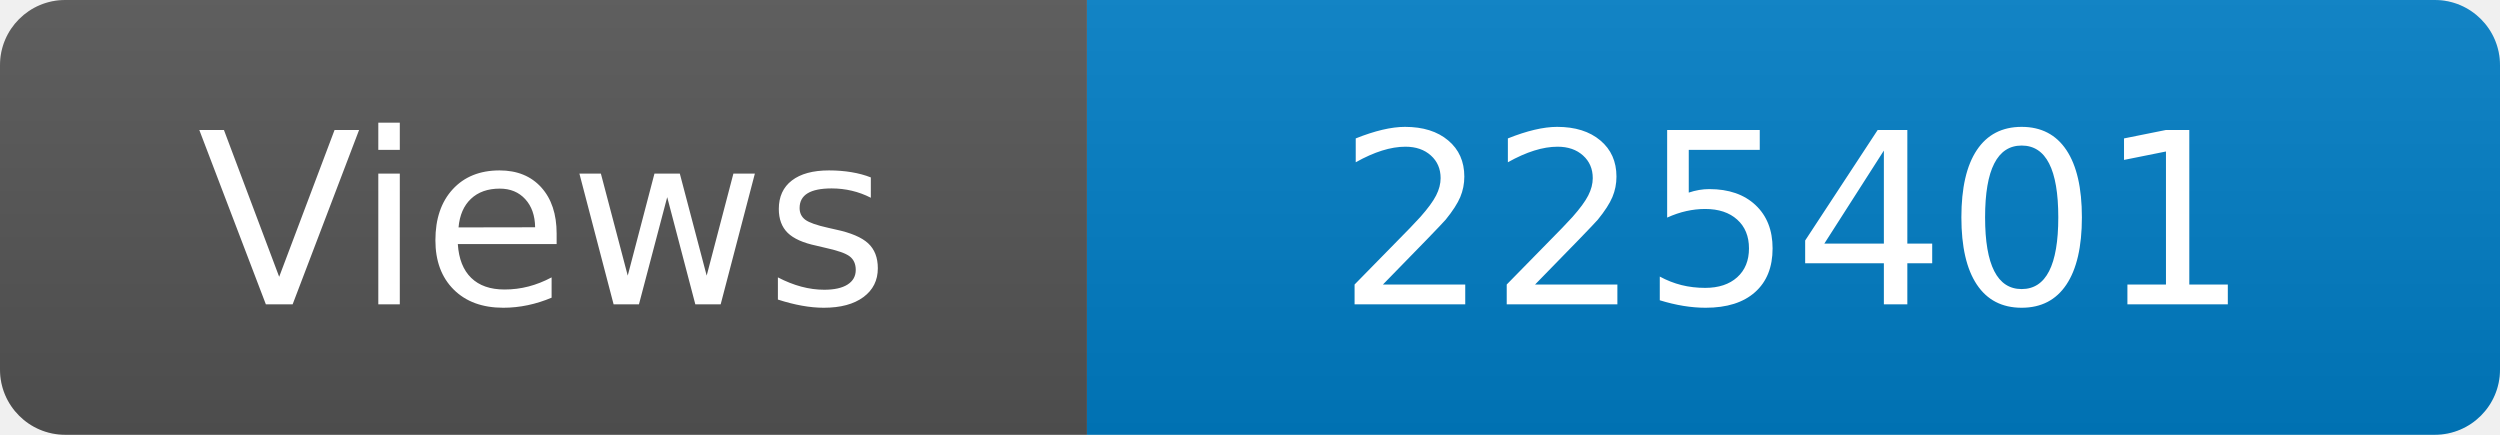
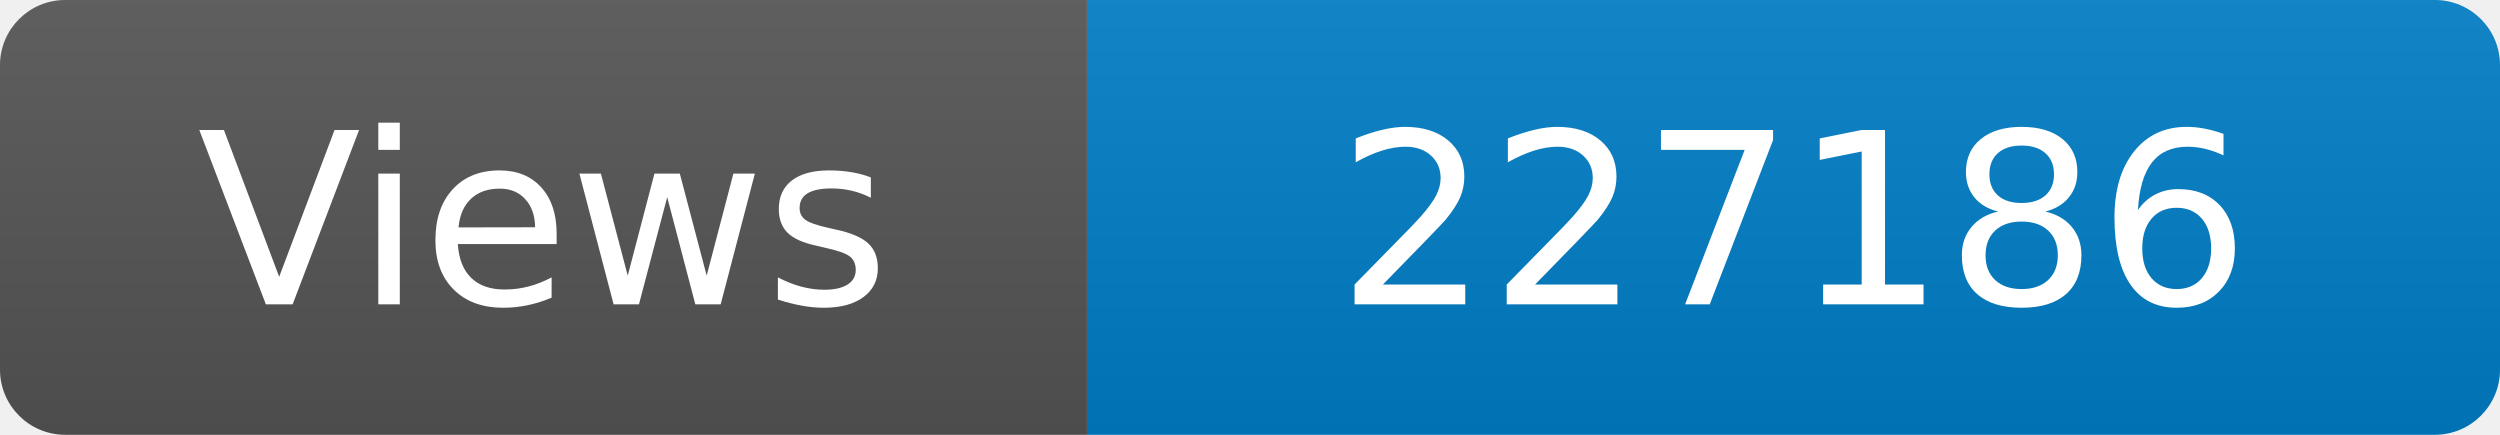
<svg xmlns="http://www.w3.org/2000/svg" width="115" height="20" role="img" aria-label="Maintained?: yes">
  <linearGradient id="s" x2="0" y2="100%">
    <stop offset="0" stop-color="#bbb" stop-opacity=".1" />
    <stop offset="1" stop-opacity=".1" />
  </linearGradient>
  <clipPath id="r">
    <rect width="115" height="20" rx="3" fill="#fff" />
  </clipPath>
  <g clip-path="url(#r)">
    <rect width="50" height="20" fill="#555" />
    <rect x="50" width="160" height="20" fill="#007ec6" />
    <rect width="115" height="20" fill="url(#s)" />
  </g>
  <g fill="#fff" text-anchor="middle" font-family="Verdana,Geneva,DejaVu Sans,sans-serif" font-size="110">
    <text x="250" y="140" transform="scale(.1)" fill="#fff">Views</text>
-     <text x="825" y="140" transform="scale(.1)" fill="#fff">225401</text>
+     <text x="825" y="140" transform="scale(.1)" fill="#fff">227186</text>
  </g>
</svg>
